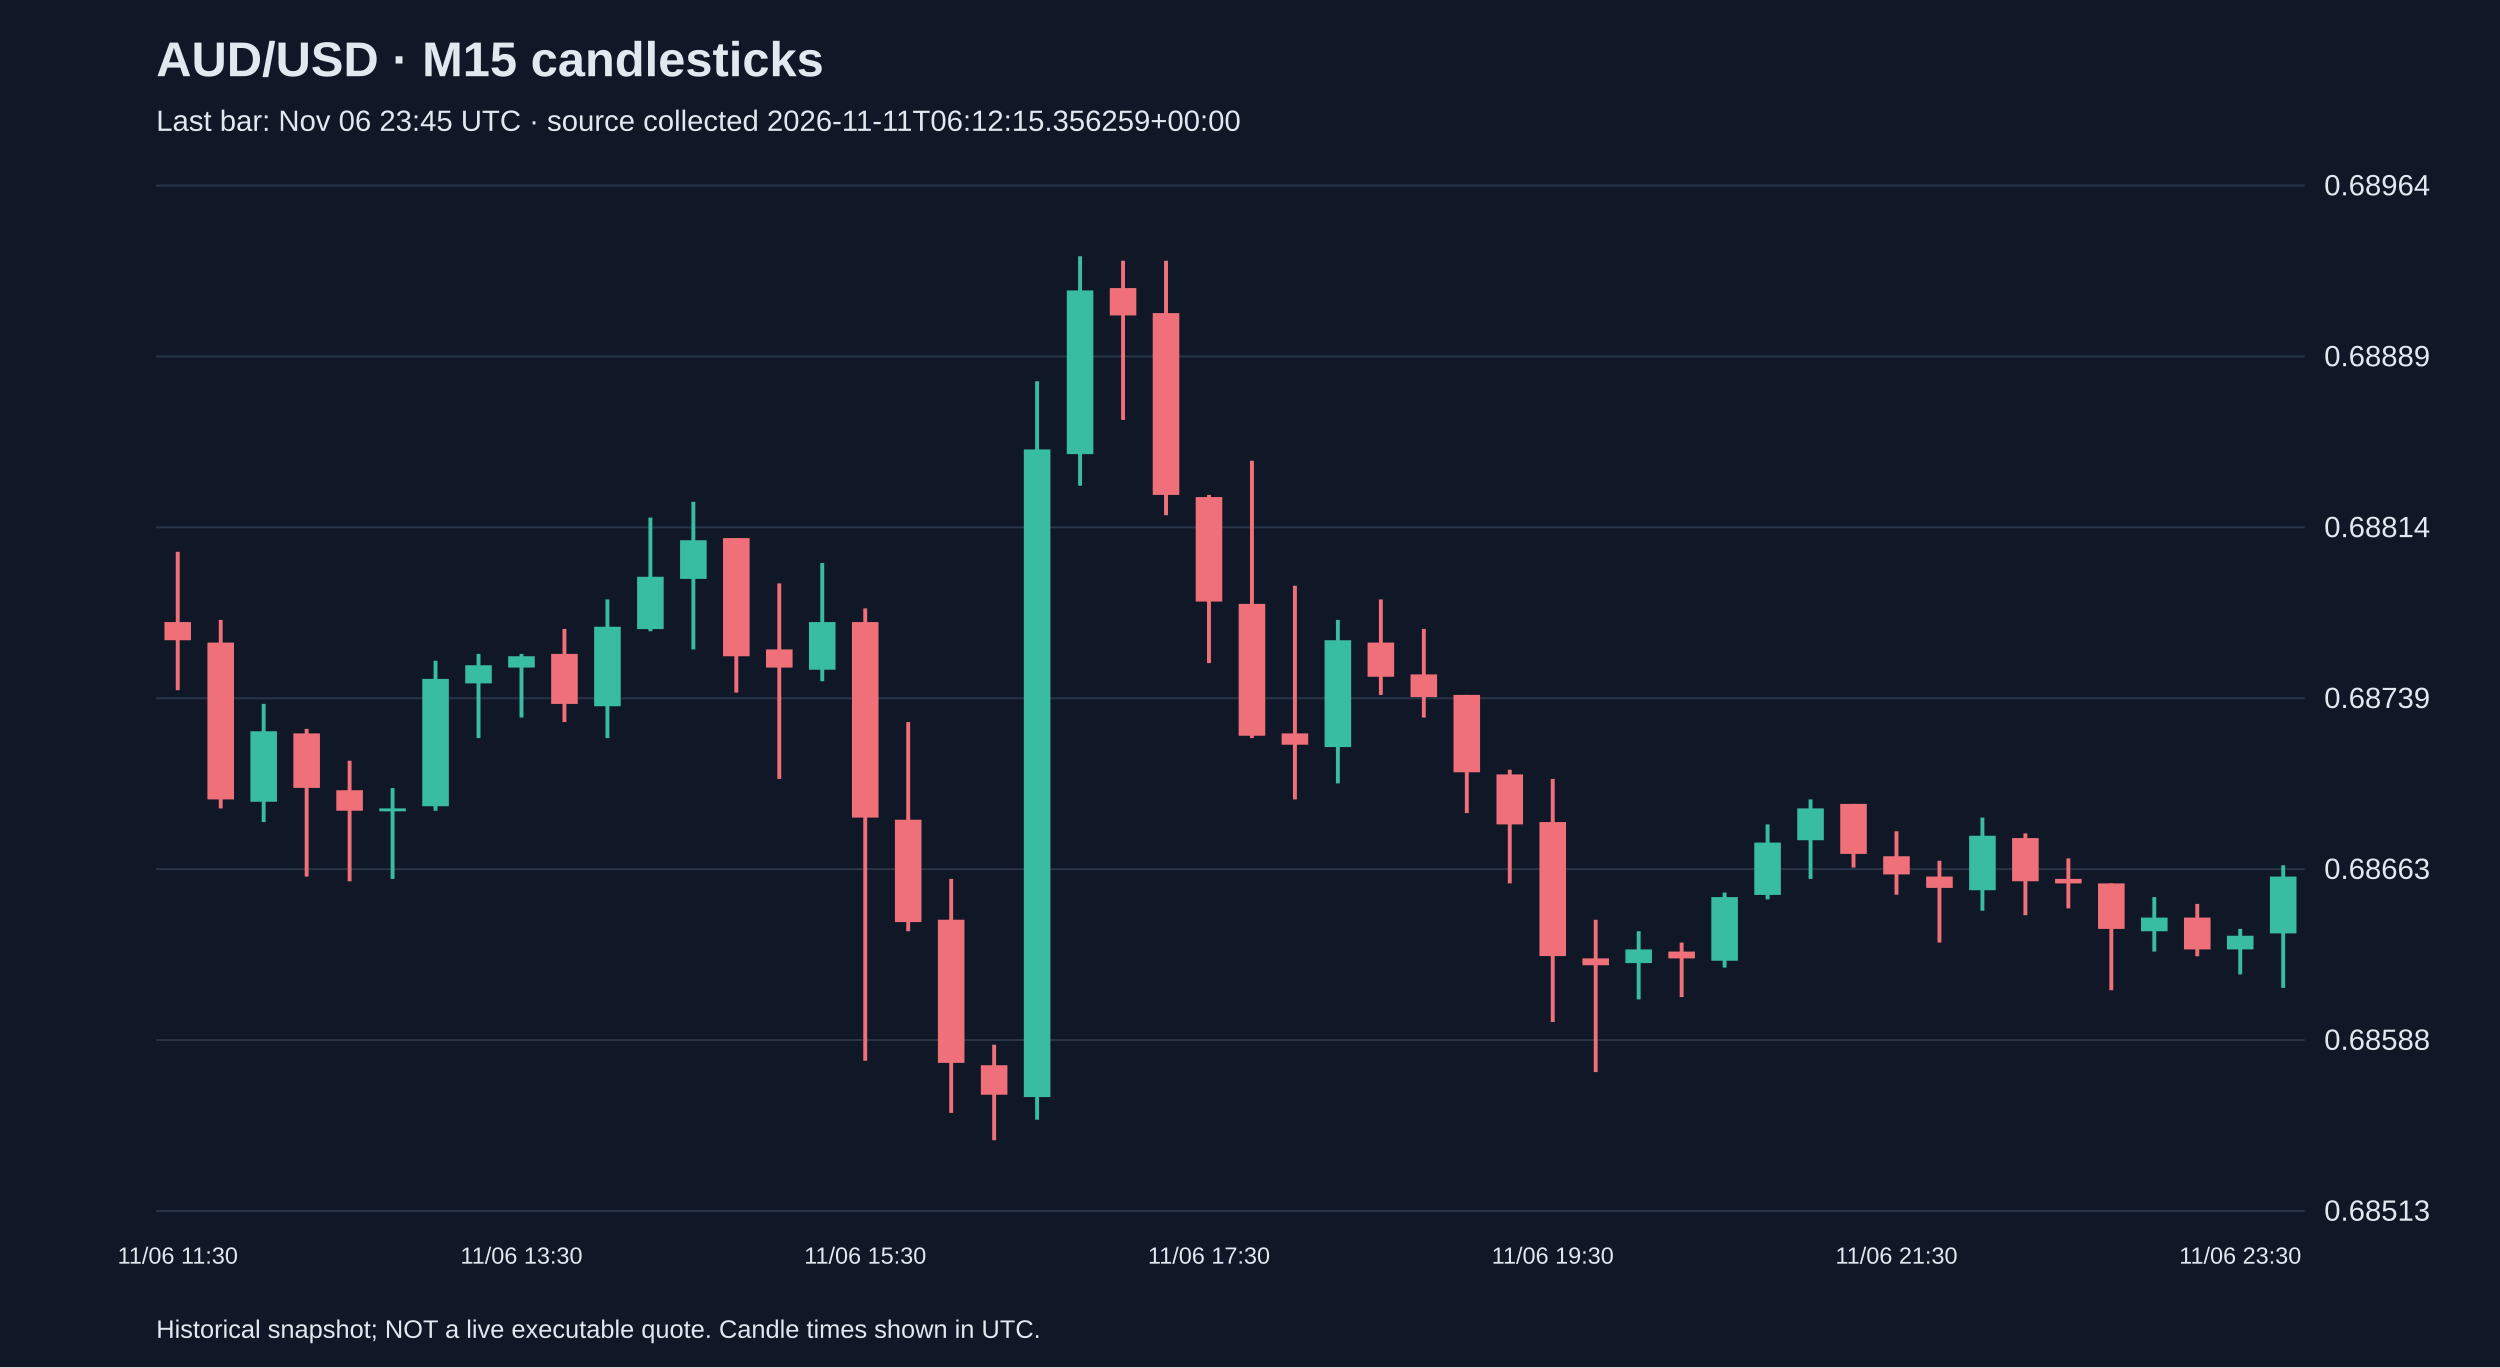
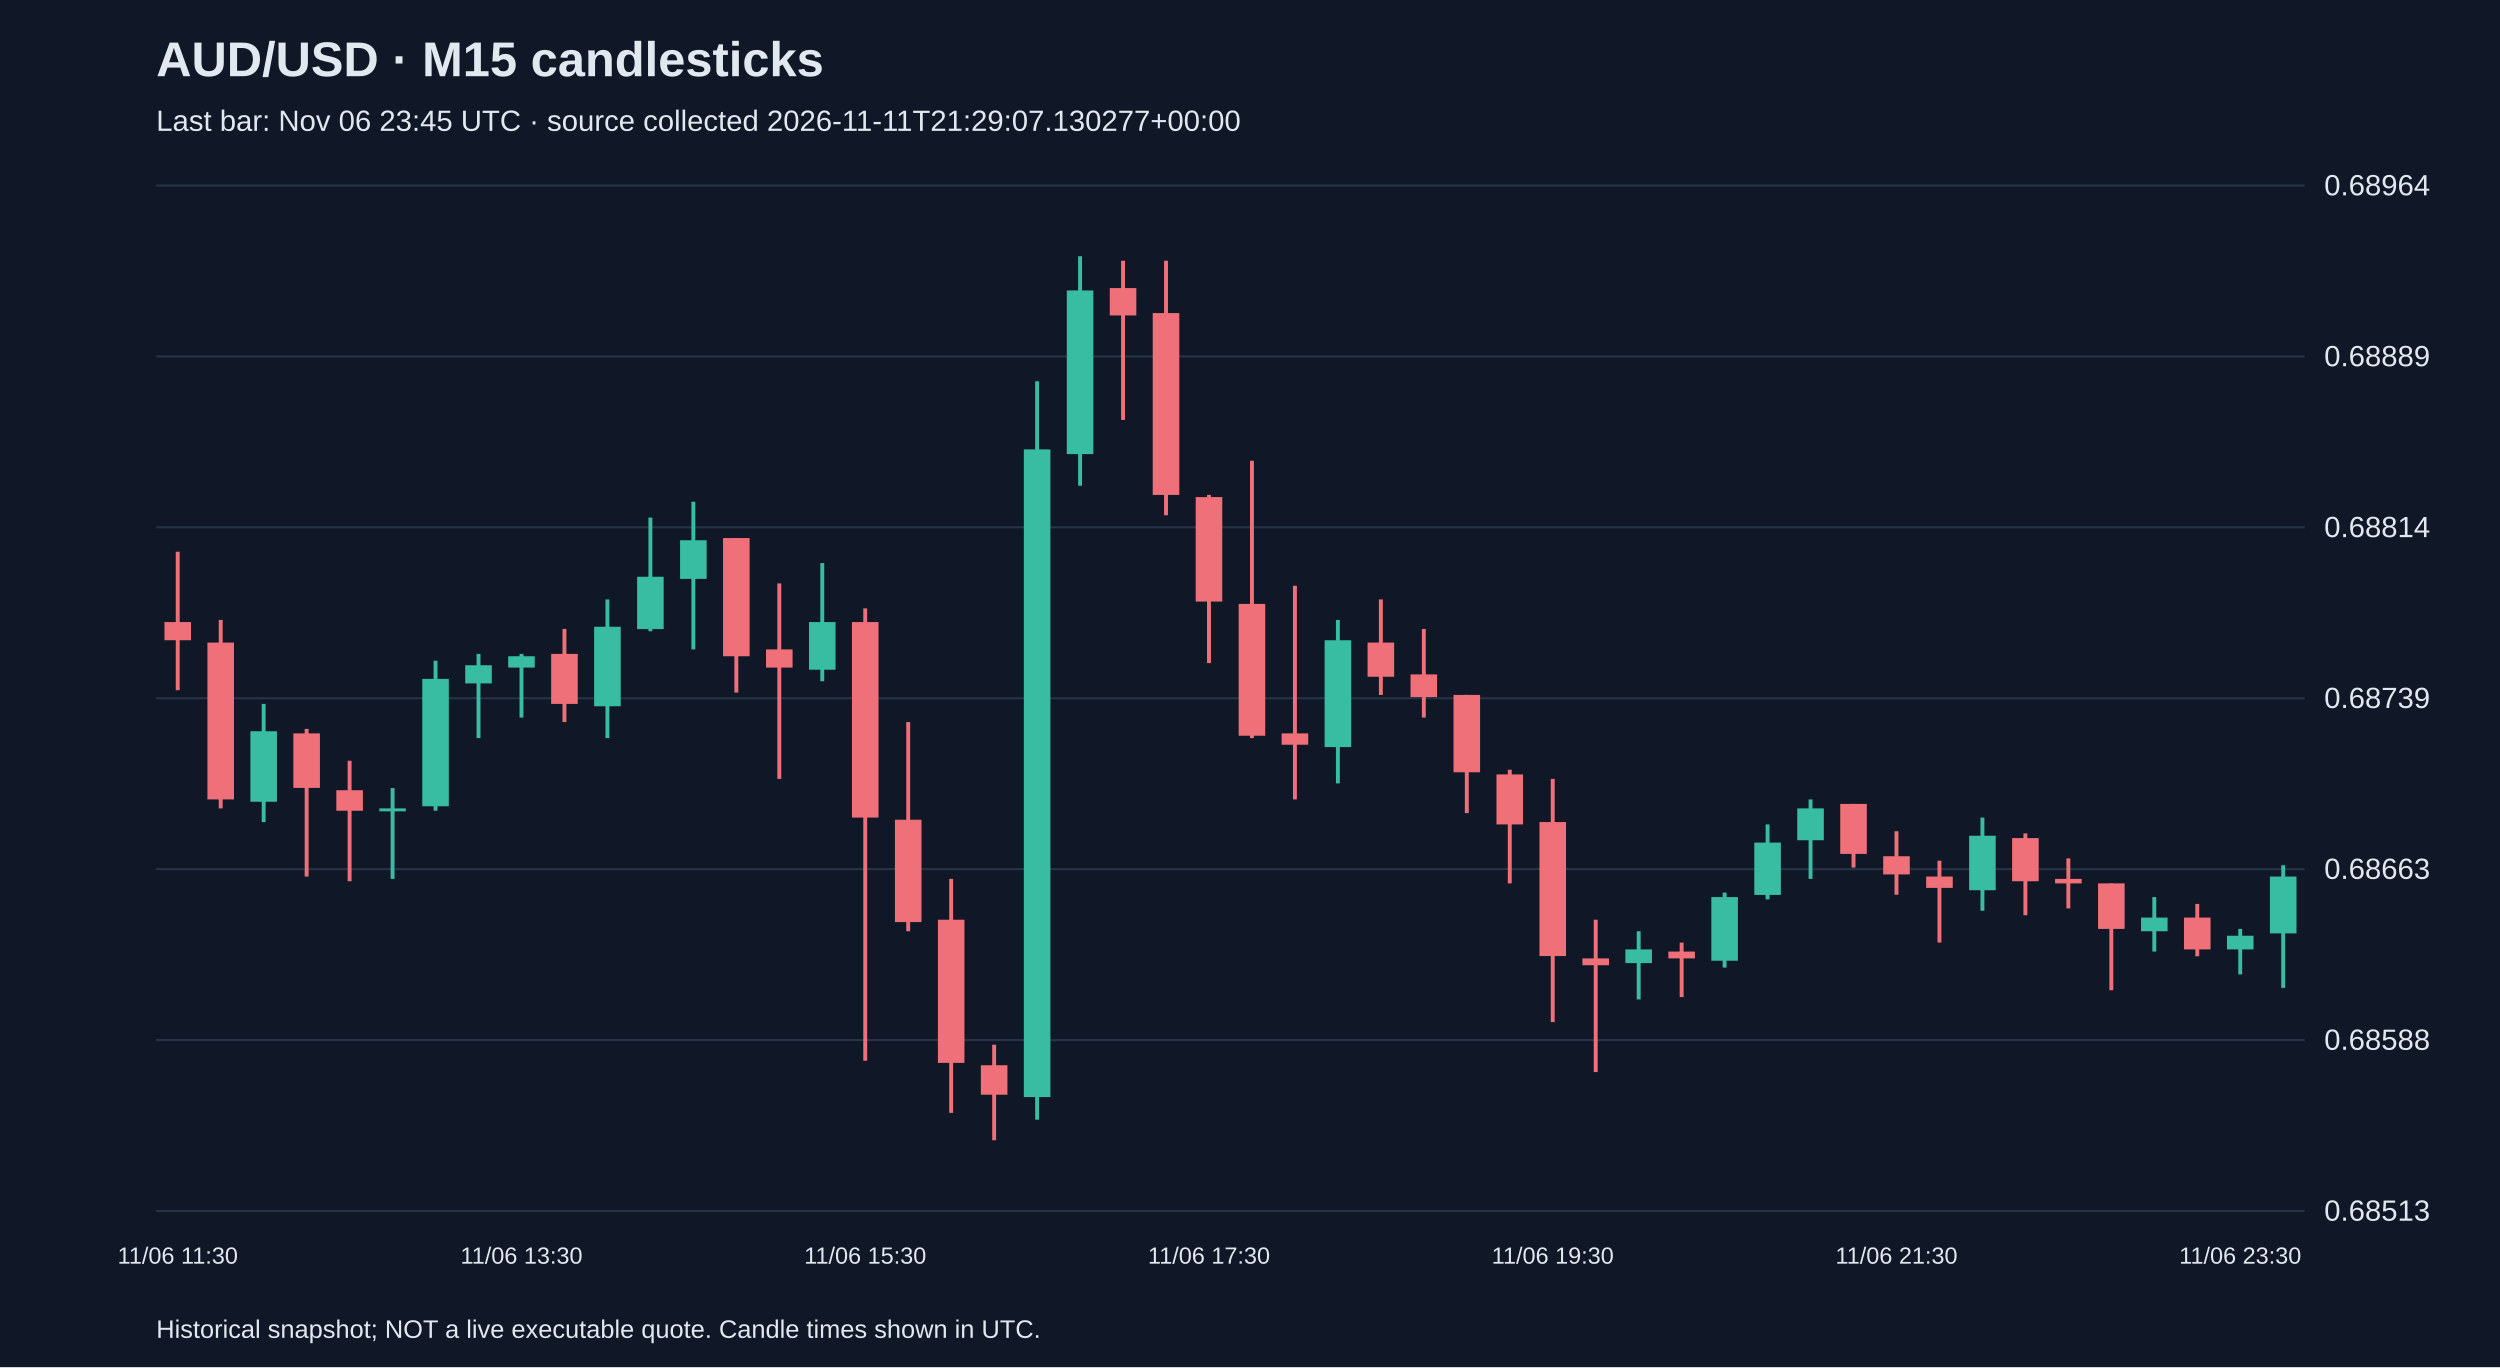
<svg xmlns="http://www.w3.org/2000/svg" viewBox="0 0 1280 700">
  <rect width="100%" height="100%" fill="#101827" />
  <style>text{font-family:Arial,sans-serif;fill:#e2e8f0}</style>
  <text x="80" y="39" font-size="25" font-weight="bold">AUD/USD · M15 candlesticks</text>
-   <text x="80" y="67" font-size="15" fill="#a6b1c5">Last bar: Nov 06 23:45 UTC · source collected 2026-11-11T06:12:15.356259+00:00</text>
+   <text x="80" y="67" font-size="15" fill="#a6b1c5">Last bar: Nov 06 23:45 UTC · source collected 2026-11-11T21:29:07.130277+00:00</text>
  <line x1="80" y1="620.0" x2="1180" y2="620.0" stroke="#283548" />
  <text x="1190" y="625.0" font-size="15">0.68513</text>
  <line x1="80" y1="532.5" x2="1180" y2="532.5" stroke="#283548" />
  <text x="1190" y="537.5" font-size="15">0.68588</text>
  <line x1="80" y1="445.0" x2="1180" y2="445.0" stroke="#283548" />
  <text x="1190" y="450.0" font-size="15">0.68663</text>
  <line x1="80" y1="357.5" x2="1180" y2="357.5" stroke="#283548" />
  <text x="1190" y="362.5" font-size="15">0.68739</text>
  <line x1="80" y1="270.0" x2="1180" y2="270.0" stroke="#283548" />
  <text x="1190" y="275.0" font-size="15">0.68814</text>
  <line x1="80" y1="182.5" x2="1180" y2="182.5" stroke="#283548" />
  <text x="1190" y="187.5" font-size="15">0.68889</text>
  <line x1="80" y1="95.0" x2="1180" y2="95.0" stroke="#283548" />
  <text x="1190" y="100.0" font-size="15">0.68964</text>
  <line x1="91.0" y1="282.5" x2="91.0" y2="353.4" stroke="#f07079" stroke-width="2" />
  <rect x="84.2" y="318.5" width="13.6" height="9.3" fill="#f07079" />
  <text x="91.0" y="647" text-anchor="middle" font-size="12">11/06 11:30</text>
  <line x1="113.0" y1="317.4" x2="113.0" y2="413.9" stroke="#f07079" stroke-width="2" />
  <rect x="106.2" y="329.0" width="13.6" height="80.3" fill="#f07079" />
  <line x1="135.0" y1="360.4" x2="135.0" y2="420.9" stroke="#38bca2" stroke-width="2" />
  <rect x="128.2" y="374.4" width="13.6" height="36.1" fill="#38bca2" />
  <line x1="157.0" y1="373.2" x2="157.0" y2="448.8" stroke="#f07079" stroke-width="2" />
  <rect x="150.2" y="375.5" width="13.6" height="27.9" fill="#f07079" />
  <line x1="179.0" y1="389.5" x2="179.0" y2="451.2" stroke="#f07079" stroke-width="2" />
  <rect x="172.2" y="404.6" width="13.6" height="10.5" fill="#f07079" />
  <line x1="201.0" y1="403.5" x2="201.0" y2="450.0" stroke="#38bca2" stroke-width="2" />
  <rect x="194.2" y="413.9" width="13.6" height="1.5" fill="#38bca2" />
  <line x1="223.0" y1="338.3" x2="223.0" y2="415.1" stroke="#38bca2" stroke-width="2" />
  <rect x="216.2" y="347.6" width="13.6" height="65.2" fill="#38bca2" />
  <line x1="245.0" y1="334.8" x2="245.0" y2="377.9" stroke="#38bca2" stroke-width="2" />
  <rect x="238.2" y="340.6" width="13.6" height="9.3" fill="#38bca2" />
  <line x1="267.0" y1="334.8" x2="267.0" y2="367.4" stroke="#38bca2" stroke-width="2" />
  <rect x="260.2" y="336.0" width="13.6" height="5.8" fill="#38bca2" />
  <text x="267.0" y="647" text-anchor="middle" font-size="12">11/06 13:30</text>
  <line x1="289.0" y1="322.0" x2="289.0" y2="369.7" stroke="#f07079" stroke-width="2" />
  <rect x="282.2" y="334.8" width="13.6" height="25.6" fill="#f07079" />
  <line x1="311.0" y1="306.9" x2="311.0" y2="377.9" stroke="#38bca2" stroke-width="2" />
  <rect x="304.2" y="320.9" width="13.6" height="40.7" fill="#38bca2" />
  <line x1="333.0" y1="265.0" x2="333.0" y2="323.2" stroke="#38bca2" stroke-width="2" />
  <rect x="326.2" y="295.3" width="13.6" height="26.8" fill="#38bca2" />
  <line x1="355.0" y1="256.9" x2="355.0" y2="332.5" stroke="#38bca2" stroke-width="2" />
  <rect x="348.2" y="276.6" width="13.6" height="19.8" fill="#38bca2" />
  <line x1="377.0" y1="275.5" x2="377.0" y2="354.6" stroke="#f07079" stroke-width="2" />
  <rect x="370.2" y="275.5" width="13.6" height="60.5" fill="#f07079" />
  <line x1="399.0" y1="298.7" x2="399.0" y2="398.8" stroke="#f07079" stroke-width="2" />
  <rect x="392.2" y="332.5" width="13.6" height="9.3" fill="#f07079" />
  <line x1="421.0" y1="288.3" x2="421.0" y2="348.8" stroke="#38bca2" stroke-width="2" />
  <rect x="414.2" y="318.5" width="13.6" height="24.4" fill="#38bca2" />
  <line x1="443.0" y1="311.5" x2="443.0" y2="543.1" stroke="#f07079" stroke-width="2" />
  <rect x="436.2" y="318.5" width="13.6" height="100.1" fill="#f07079" />
  <text x="443.0" y="647" text-anchor="middle" font-size="12">11/06 15:30</text>
  <line x1="465.0" y1="369.7" x2="465.0" y2="476.8" stroke="#f07079" stroke-width="2" />
  <rect x="458.2" y="419.7" width="13.6" height="52.4" fill="#f07079" />
  <line x1="487.0" y1="450.0" x2="487.0" y2="569.8" stroke="#f07079" stroke-width="2" />
  <rect x="480.2" y="470.9" width="13.6" height="73.3" fill="#f07079" />
  <line x1="509.0" y1="534.9" x2="509.0" y2="583.8" stroke="#f07079" stroke-width="2" />
  <rect x="502.2" y="545.4" width="13.6" height="15.1" fill="#f07079" />
  <line x1="531.0" y1="195.2" x2="531.0" y2="573.3" stroke="#38bca2" stroke-width="2" />
  <rect x="524.2" y="230.1" width="13.6" height="331.6" fill="#38bca2" />
  <line x1="553.0" y1="131.2" x2="553.0" y2="248.7" stroke="#38bca2" stroke-width="2" />
  <rect x="546.2" y="148.7" width="13.6" height="83.8" fill="#38bca2" />
  <line x1="575.0" y1="133.5" x2="575.0" y2="215.0" stroke="#f07079" stroke-width="2" />
  <rect x="568.2" y="147.5" width="13.6" height="14.0" fill="#f07079" />
  <line x1="597.0" y1="133.5" x2="597.0" y2="263.8" stroke="#f07079" stroke-width="2" />
  <rect x="590.2" y="160.3" width="13.6" height="93.1" fill="#f07079" />
  <line x1="619.0" y1="253.4" x2="619.0" y2="339.5" stroke="#f07079" stroke-width="2" />
  <rect x="612.2" y="254.5" width="13.6" height="53.5" fill="#f07079" />
  <text x="619.0" y="647" text-anchor="middle" font-size="12">11/06 17:30</text>
  <line x1="641.0" y1="235.9" x2="641.0" y2="377.9" stroke="#f07079" stroke-width="2" />
  <rect x="634.2" y="309.2" width="13.6" height="67.5" fill="#f07079" />
  <line x1="663.0" y1="299.9" x2="663.0" y2="409.3" stroke="#f07079" stroke-width="2" />
  <rect x="656.2" y="375.5" width="13.6" height="5.8" fill="#f07079" />
  <line x1="685.0" y1="317.4" x2="685.0" y2="401.1" stroke="#38bca2" stroke-width="2" />
  <rect x="678.2" y="327.8" width="13.6" height="54.7" fill="#38bca2" />
  <line x1="707.0" y1="306.9" x2="707.0" y2="355.8" stroke="#f07079" stroke-width="2" />
  <rect x="700.2" y="329.0" width="13.6" height="17.5" fill="#f07079" />
  <line x1="729.0" y1="322.0" x2="729.0" y2="367.4" stroke="#f07079" stroke-width="2" />
  <rect x="722.2" y="345.3" width="13.6" height="11.6" fill="#f07079" />
  <line x1="751.0" y1="355.8" x2="751.0" y2="416.3" stroke="#f07079" stroke-width="2" />
  <rect x="744.2" y="355.8" width="13.6" height="39.6" fill="#f07079" />
  <line x1="773.0" y1="394.1" x2="773.0" y2="452.3" stroke="#f07079" stroke-width="2" />
  <rect x="766.2" y="396.5" width="13.6" height="25.6" fill="#f07079" />
  <line x1="795.0" y1="398.8" x2="795.0" y2="523.3" stroke="#f07079" stroke-width="2" />
  <rect x="788.2" y="420.9" width="13.6" height="68.6" fill="#f07079" />
  <text x="795.0" y="647" text-anchor="middle" font-size="12">11/06 19:30</text>
  <line x1="817.0" y1="470.9" x2="817.0" y2="548.9" stroke="#f07079" stroke-width="2" />
  <rect x="810.2" y="490.7" width="13.6" height="3.5" fill="#f07079" />
  <line x1="839.0" y1="476.8" x2="839.0" y2="511.7" stroke="#38bca2" stroke-width="2" />
  <rect x="832.2" y="486.1" width="13.6" height="7.0" fill="#38bca2" />
  <line x1="861.0" y1="482.6" x2="861.0" y2="510.5" stroke="#f07079" stroke-width="2" />
  <rect x="854.2" y="487.2" width="13.6" height="3.5" fill="#f07079" />
  <line x1="883.0" y1="457.0" x2="883.0" y2="495.4" stroke="#38bca2" stroke-width="2" />
  <rect x="876.2" y="459.3" width="13.6" height="32.6" fill="#38bca2" />
  <line x1="905.0" y1="422.1" x2="905.0" y2="460.5" stroke="#38bca2" stroke-width="2" />
  <rect x="898.2" y="431.4" width="13.6" height="26.8" fill="#38bca2" />
  <line x1="927.0" y1="409.3" x2="927.0" y2="450.0" stroke="#38bca2" stroke-width="2" />
  <rect x="920.2" y="413.9" width="13.6" height="16.3" fill="#38bca2" />
  <line x1="949.0" y1="411.6" x2="949.0" y2="444.2" stroke="#f07079" stroke-width="2" />
  <rect x="942.2" y="411.6" width="13.6" height="25.6" fill="#f07079" />
  <line x1="971.0" y1="425.6" x2="971.0" y2="458.1" stroke="#f07079" stroke-width="2" />
  <rect x="964.2" y="438.4" width="13.6" height="9.3" fill="#f07079" />
  <text x="971.0" y="647" text-anchor="middle" font-size="12">11/06 21:30</text>
  <line x1="993.0" y1="440.7" x2="993.0" y2="482.6" stroke="#f07079" stroke-width="2" />
  <rect x="986.2" y="448.8" width="13.6" height="5.8" fill="#f07079" />
  <line x1="1015.0" y1="418.6" x2="1015.0" y2="466.3" stroke="#38bca2" stroke-width="2" />
  <rect x="1008.2" y="427.9" width="13.6" height="27.9" fill="#38bca2" />
  <line x1="1037.0" y1="426.7" x2="1037.0" y2="468.6" stroke="#f07079" stroke-width="2" />
  <rect x="1030.2" y="429.1" width="13.6" height="22.1" fill="#f07079" />
  <line x1="1059.0" y1="439.5" x2="1059.0" y2="465.1" stroke="#f07079" stroke-width="2" />
  <rect x="1052.2" y="450.0" width="13.6" height="2.3" fill="#f07079" />
  <line x1="1081.0" y1="452.3" x2="1081.0" y2="507.0" stroke="#f07079" stroke-width="2" />
  <rect x="1074.2" y="452.3" width="13.6" height="23.3" fill="#f07079" />
  <line x1="1103.0" y1="459.3" x2="1103.0" y2="487.2" stroke="#38bca2" stroke-width="2" />
  <rect x="1096.2" y="469.8" width="13.6" height="7.0" fill="#38bca2" />
  <line x1="1125.0" y1="462.8" x2="1125.0" y2="489.6" stroke="#f07079" stroke-width="2" />
  <rect x="1118.2" y="469.8" width="13.6" height="16.3" fill="#f07079" />
  <line x1="1147.0" y1="475.6" x2="1147.0" y2="498.9" stroke="#38bca2" stroke-width="2" />
  <rect x="1140.2" y="479.1" width="13.6" height="7.0" fill="#38bca2" />
  <text x="1147.0" y="647" text-anchor="middle" font-size="12">11/06 23:30</text>
  <line x1="1169.0" y1="443.0" x2="1169.0" y2="505.8" stroke="#38bca2" stroke-width="2" />
  <rect x="1162.2" y="448.8" width="13.6" height="29.1" fill="#38bca2" />
  <text x="80" y="685" font-size="13">Historical snapshot; NOT a live executable quote. Candle times shown in UTC.</text>
</svg>
